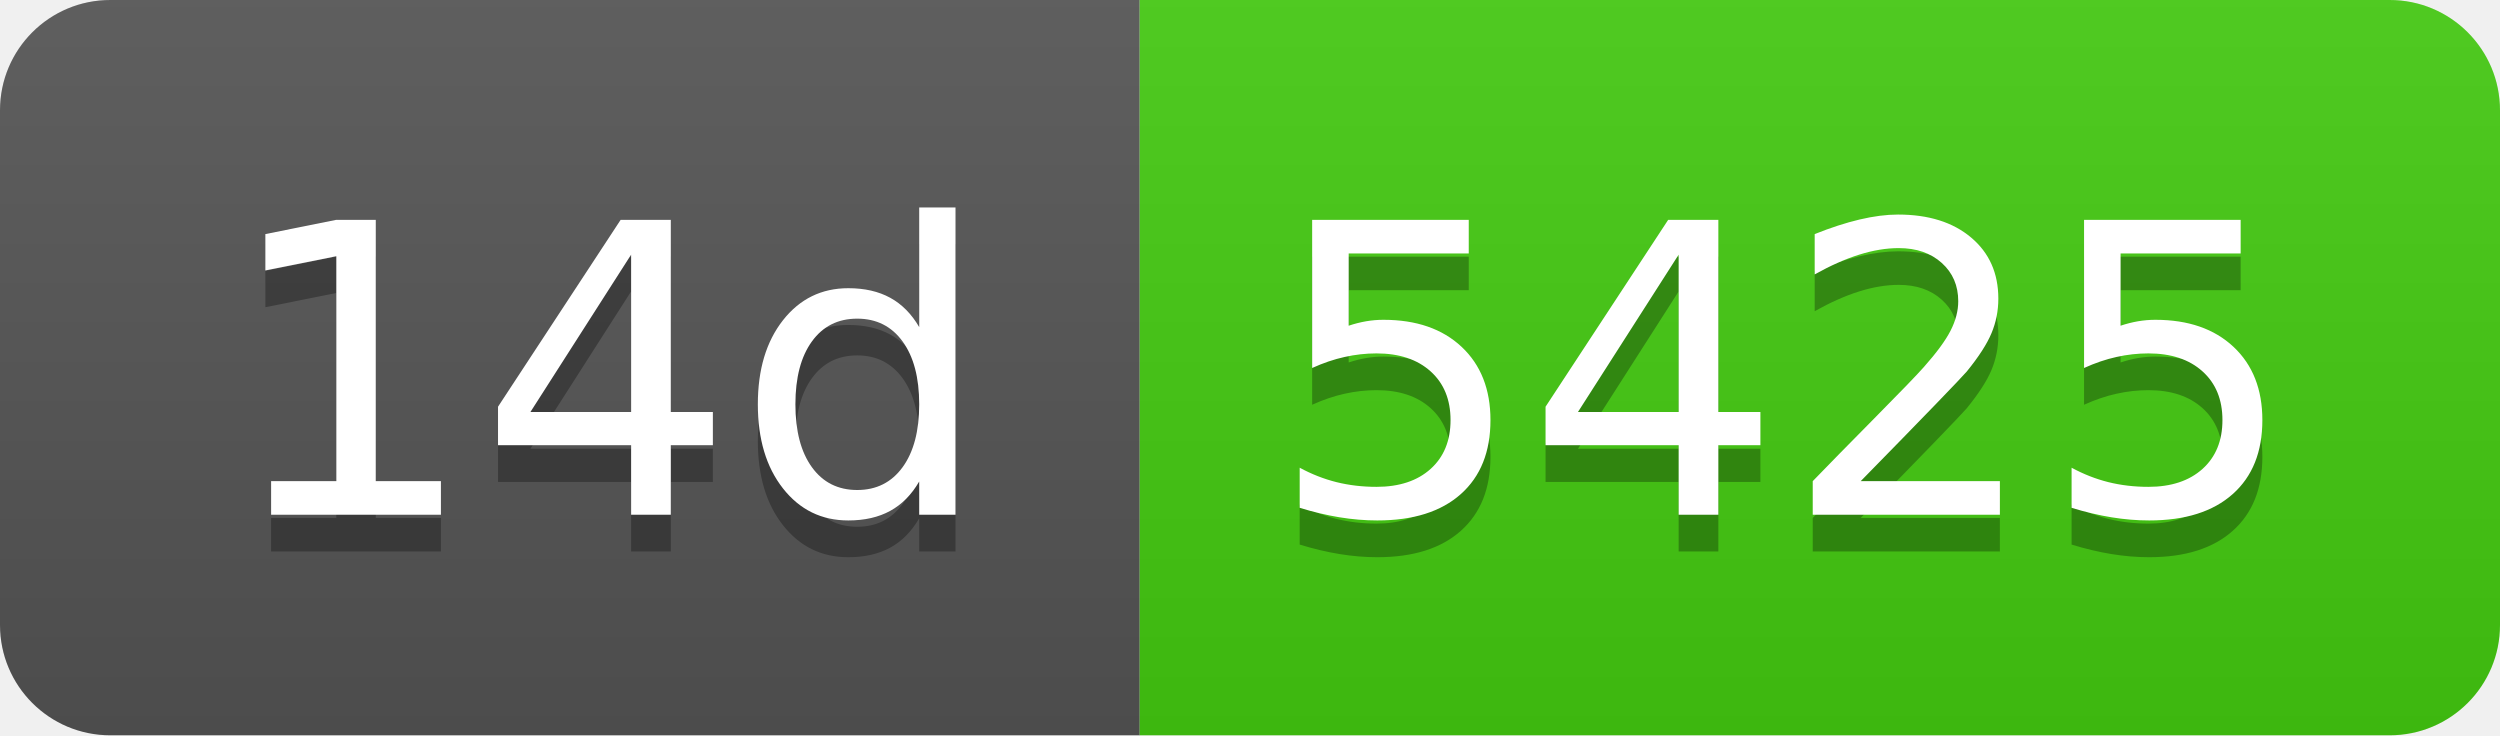
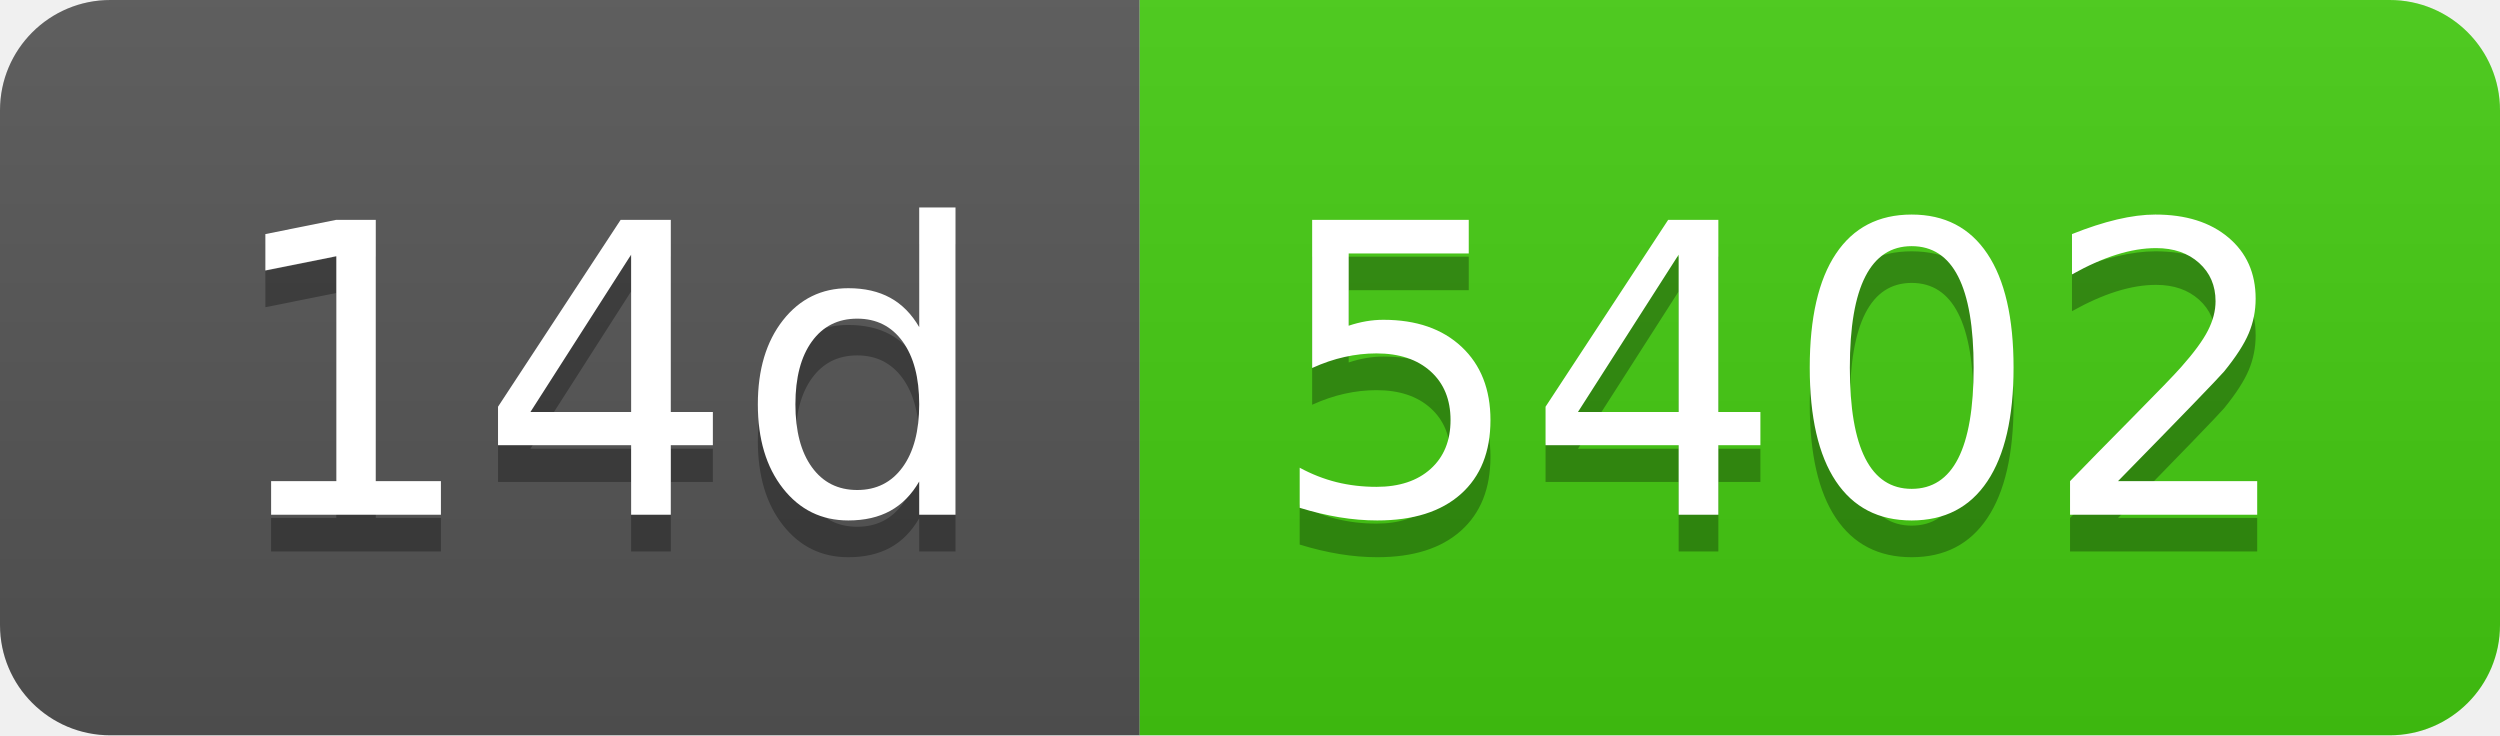
- <svg xmlns="http://www.w3.org/2000/svg" width="68" height="20" role="img" aria-label="14d: 5425">
+ <svg xmlns="http://www.w3.org/2000/svg" width="68" height="20" role="img" aria-label="14d: 5402">
  <linearGradient id="s" x2="0" y2="100%">
    <stop offset="0" stop-color="#bbb" stop-opacity=".1" />
    <stop offset="1" stop-opacity=".1" />
  </linearGradient>
  <clipPath id="r">
    <rect width="68" height="20" rx="3" fill="#fff" />
  </clipPath>
  <g clip-path="url(#r)">
    <rect width="31" height="20" fill="#555" />
    <rect x="31" width="37" height="20" fill="#4c1" />
    <rect width="68" height="20" fill="url(#s)" />
  </g>
  <g fill="#fff" text-anchor="middle" font-family="Verdana,Geneva,DejaVu Sans,sans-serif" text-rendering="geometricPrecision" font-size="110">
    <text aria-hidden="true" x="165" y="150" fill="#010101" fill-opacity=".3" transform="scale(.1)" textLength="210">14d</text>
    <text x="165" y="140" transform="scale(.1)" fill="#fff" textLength="210">14d</text>
-     <text aria-hidden="true" x="485" y="150" fill="#010101" fill-opacity=".3" transform="scale(.1)" textLength="270">5425</text>
-     <text x="485" y="140" transform="scale(.1)" fill="#fff" textLength="270">5425</text>
+     <text aria-hidden="true" x="485" y="150" fill="#010101" fill-opacity=".3" transform="scale(.1)" textLength="270">5402</text>
+     <text x="485" y="140" transform="scale(.1)" fill="#fff" textLength="270">5402</text>
  </g>
</svg>
